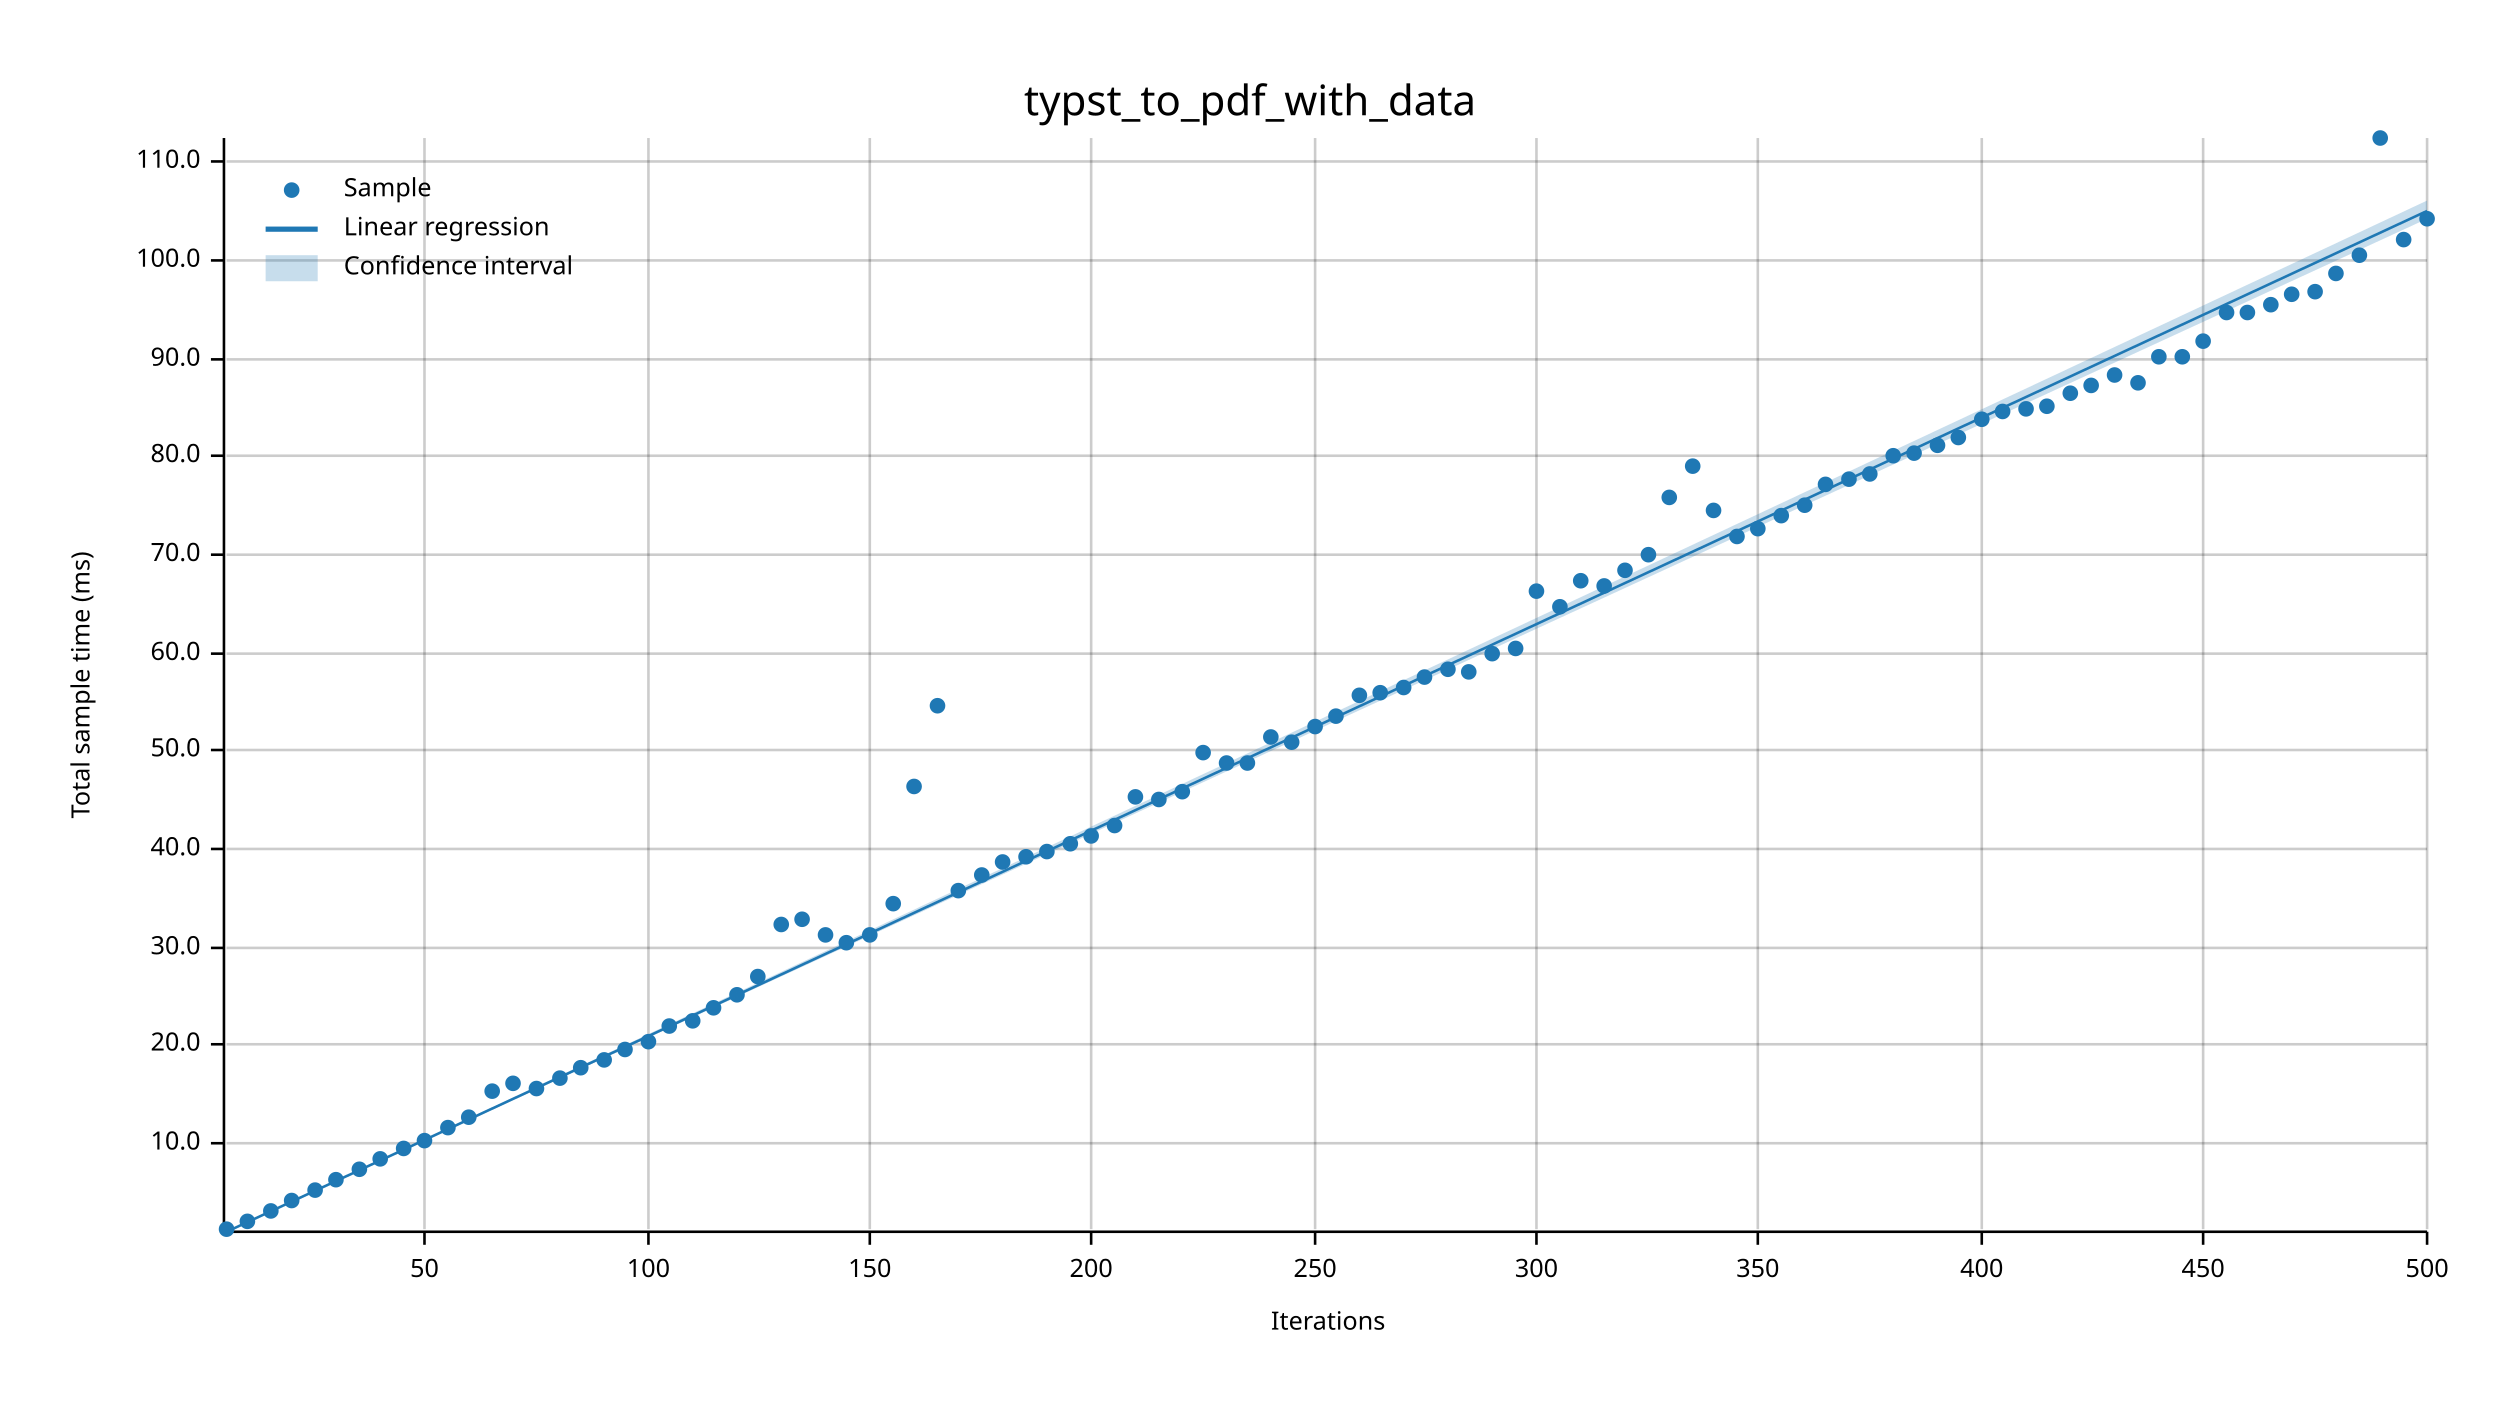
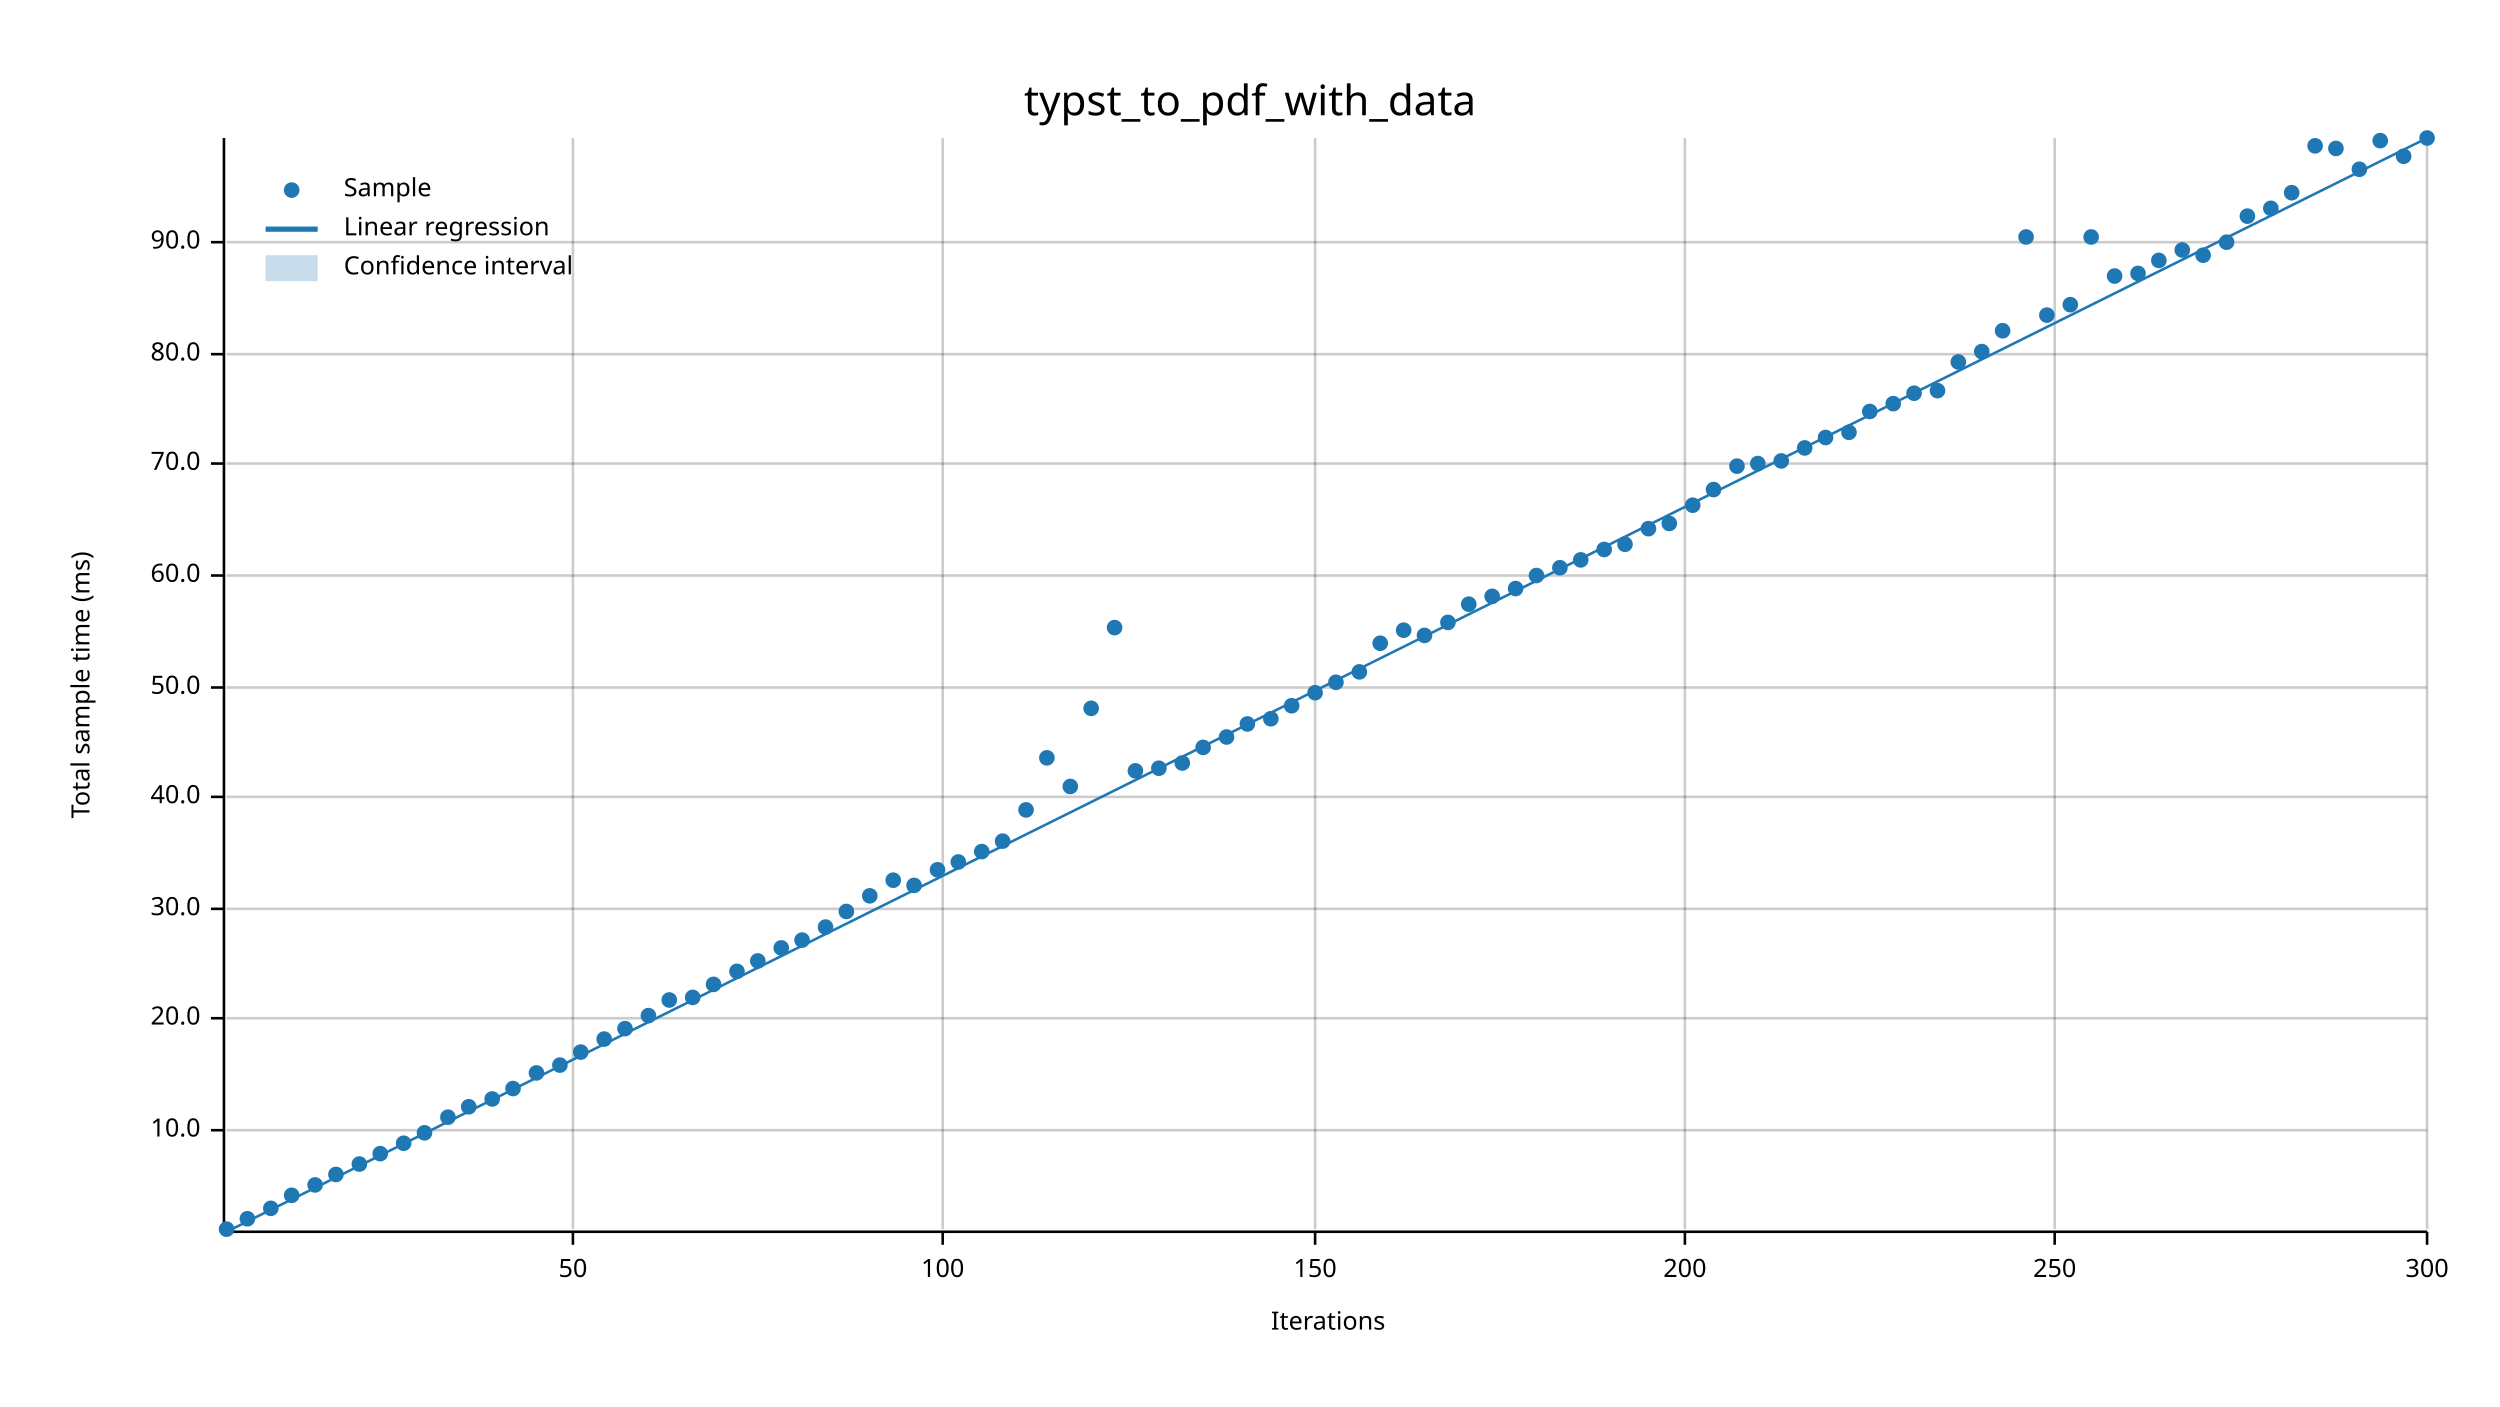
<svg xmlns="http://www.w3.org/2000/svg" width="960" height="540" viewBox="0 0 960 540">
  <text x="480" y="32" dy="0.76em" text-anchor="middle" font-family="sans-serif" font-size="16.129" opacity="1" fill="#000000">
typst_to_pdf_with_data
</text>
  <text x="27" y="263" dy="0.76em" text-anchor="middle" font-family="sans-serif" font-size="9.677" opacity="1" fill="#000000" transform="rotate(270, 27, 263)">
Total sample time (ms)
</text>
  <text x="510" y="513" dy="-0.5ex" text-anchor="middle" font-family="sans-serif" font-size="9.677" opacity="1" fill="#000000">
Iterations
</text>
-   <line opacity="0.2" stroke="#000000" stroke-width="1" x1="163" y1="472" x2="163" y2="53" />
-   <line opacity="0.2" stroke="#000000" stroke-width="1" x1="249" y1="472" x2="249" y2="53" />
-   <line opacity="0.2" stroke="#000000" stroke-width="1" x1="334" y1="472" x2="334" y2="53" />
-   <line opacity="0.2" stroke="#000000" stroke-width="1" x1="419" y1="472" x2="419" y2="53" />
+   <line opacity="0.2" stroke="#000000" stroke-width="1" x1="220" y1="472" x2="220" y2="53" />
+   <line opacity="0.2" stroke="#000000" stroke-width="1" x1="362" y1="472" x2="362" y2="53" />
  <line opacity="0.2" stroke="#000000" stroke-width="1" x1="505" y1="472" x2="505" y2="53" />
-   <line opacity="0.2" stroke="#000000" stroke-width="1" x1="590" y1="472" x2="590" y2="53" />
-   <line opacity="0.2" stroke="#000000" stroke-width="1" x1="675" y1="472" x2="675" y2="53" />
-   <line opacity="0.2" stroke="#000000" stroke-width="1" x1="761" y1="472" x2="761" y2="53" />
-   <line opacity="0.2" stroke="#000000" stroke-width="1" x1="846" y1="472" x2="846" y2="53" />
+   <line opacity="0.2" stroke="#000000" stroke-width="1" x1="647" y1="472" x2="647" y2="53" />
+   <line opacity="0.2" stroke="#000000" stroke-width="1" x1="789" y1="472" x2="789" y2="53" />
  <line opacity="0.2" stroke="#000000" stroke-width="1" x1="932" y1="472" x2="932" y2="53" />
-   <line opacity="0.2" stroke="#000000" stroke-width="1" x1="87" y1="439" x2="932" y2="439" />
-   <line opacity="0.2" stroke="#000000" stroke-width="1" x1="87" y1="401" x2="932" y2="401" />
-   <line opacity="0.2" stroke="#000000" stroke-width="1" x1="87" y1="364" x2="932" y2="364" />
-   <line opacity="0.2" stroke="#000000" stroke-width="1" x1="87" y1="326" x2="932" y2="326" />
-   <line opacity="0.2" stroke="#000000" stroke-width="1" x1="87" y1="288" x2="932" y2="288" />
-   <line opacity="0.2" stroke="#000000" stroke-width="1" x1="87" y1="251" x2="932" y2="251" />
-   <line opacity="0.2" stroke="#000000" stroke-width="1" x1="87" y1="213" x2="932" y2="213" />
-   <line opacity="0.2" stroke="#000000" stroke-width="1" x1="87" y1="175" x2="932" y2="175" />
-   <line opacity="0.2" stroke="#000000" stroke-width="1" x1="87" y1="138" x2="932" y2="138" />
-   <line opacity="0.2" stroke="#000000" stroke-width="1" x1="87" y1="100" x2="932" y2="100" />
-   <line opacity="0.2" stroke="#000000" stroke-width="1" x1="87" y1="62" x2="932" y2="62" />
+   <line opacity="0.2" stroke="#000000" stroke-width="1" x1="87" y1="434" x2="932" y2="434" />
+   <line opacity="0.2" stroke="#000000" stroke-width="1" x1="87" y1="391" x2="932" y2="391" />
+   <line opacity="0.2" stroke="#000000" stroke-width="1" x1="87" y1="349" x2="932" y2="349" />
+   <line opacity="0.2" stroke="#000000" stroke-width="1" x1="87" y1="306" x2="932" y2="306" />
+   <line opacity="0.2" stroke="#000000" stroke-width="1" x1="87" y1="264" x2="932" y2="264" />
+   <line opacity="0.2" stroke="#000000" stroke-width="1" x1="87" y1="221" x2="932" y2="221" />
+   <line opacity="0.2" stroke="#000000" stroke-width="1" x1="87" y1="178" x2="932" y2="178" />
+   <line opacity="0.2" stroke="#000000" stroke-width="1" x1="87" y1="136" x2="932" y2="136" />
+   <line opacity="0.2" stroke="#000000" stroke-width="1" x1="87" y1="93" x2="932" y2="93" />
  <polyline fill="none" opacity="1" stroke="#000000" stroke-width="1" points="86,53 86,472 " />
-   <text x="77" y="439" dy="0.5ex" text-anchor="end" font-family="sans-serif" font-size="9.677" opacity="1" fill="#000000">
+   <text x="77" y="434" dy="0.5ex" text-anchor="end" font-family="sans-serif" font-size="9.677" opacity="1" fill="#000000">
10.0
</text>
-   <polyline fill="none" opacity="1" stroke="#000000" stroke-width="1" points="81,439 86,439 " />
-   <text x="77" y="401" dy="0.5ex" text-anchor="end" font-family="sans-serif" font-size="9.677" opacity="1" fill="#000000">
+   <polyline fill="none" opacity="1" stroke="#000000" stroke-width="1" points="81,434 86,434 " />
+   <text x="77" y="391" dy="0.5ex" text-anchor="end" font-family="sans-serif" font-size="9.677" opacity="1" fill="#000000">
20.0
</text>
-   <polyline fill="none" opacity="1" stroke="#000000" stroke-width="1" points="81,401 86,401 " />
-   <text x="77" y="364" dy="0.5ex" text-anchor="end" font-family="sans-serif" font-size="9.677" opacity="1" fill="#000000">
+   <polyline fill="none" opacity="1" stroke="#000000" stroke-width="1" points="81,391 86,391 " />
+   <text x="77" y="349" dy="0.5ex" text-anchor="end" font-family="sans-serif" font-size="9.677" opacity="1" fill="#000000">
30.0
</text>
-   <polyline fill="none" opacity="1" stroke="#000000" stroke-width="1" points="81,364 86,364 " />
-   <text x="77" y="326" dy="0.5ex" text-anchor="end" font-family="sans-serif" font-size="9.677" opacity="1" fill="#000000">
+   <polyline fill="none" opacity="1" stroke="#000000" stroke-width="1" points="81,349 86,349 " />
+   <text x="77" y="306" dy="0.5ex" text-anchor="end" font-family="sans-serif" font-size="9.677" opacity="1" fill="#000000">
40.0
</text>
-   <polyline fill="none" opacity="1" stroke="#000000" stroke-width="1" points="81,326 86,326 " />
-   <text x="77" y="288" dy="0.5ex" text-anchor="end" font-family="sans-serif" font-size="9.677" opacity="1" fill="#000000">
+   <polyline fill="none" opacity="1" stroke="#000000" stroke-width="1" points="81,306 86,306 " />
+   <text x="77" y="264" dy="0.5ex" text-anchor="end" font-family="sans-serif" font-size="9.677" opacity="1" fill="#000000">
50.0
</text>
-   <polyline fill="none" opacity="1" stroke="#000000" stroke-width="1" points="81,288 86,288 " />
-   <text x="77" y="251" dy="0.5ex" text-anchor="end" font-family="sans-serif" font-size="9.677" opacity="1" fill="#000000">
+   <polyline fill="none" opacity="1" stroke="#000000" stroke-width="1" points="81,264 86,264 " />
+   <text x="77" y="221" dy="0.5ex" text-anchor="end" font-family="sans-serif" font-size="9.677" opacity="1" fill="#000000">
60.0
</text>
-   <polyline fill="none" opacity="1" stroke="#000000" stroke-width="1" points="81,251 86,251 " />
-   <text x="77" y="213" dy="0.5ex" text-anchor="end" font-family="sans-serif" font-size="9.677" opacity="1" fill="#000000">
+   <polyline fill="none" opacity="1" stroke="#000000" stroke-width="1" points="81,221 86,221 " />
+   <text x="77" y="178" dy="0.5ex" text-anchor="end" font-family="sans-serif" font-size="9.677" opacity="1" fill="#000000">
70.0
</text>
-   <polyline fill="none" opacity="1" stroke="#000000" stroke-width="1" points="81,213 86,213 " />
-   <text x="77" y="175" dy="0.5ex" text-anchor="end" font-family="sans-serif" font-size="9.677" opacity="1" fill="#000000">
+   <polyline fill="none" opacity="1" stroke="#000000" stroke-width="1" points="81,178 86,178 " />
+   <text x="77" y="136" dy="0.5ex" text-anchor="end" font-family="sans-serif" font-size="9.677" opacity="1" fill="#000000">
80.0
</text>
-   <polyline fill="none" opacity="1" stroke="#000000" stroke-width="1" points="81,175 86,175 " />
-   <text x="77" y="138" dy="0.5ex" text-anchor="end" font-family="sans-serif" font-size="9.677" opacity="1" fill="#000000">
+   <polyline fill="none" opacity="1" stroke="#000000" stroke-width="1" points="81,136 86,136 " />
+   <text x="77" y="93" dy="0.5ex" text-anchor="end" font-family="sans-serif" font-size="9.677" opacity="1" fill="#000000">
90.0
</text>
-   <polyline fill="none" opacity="1" stroke="#000000" stroke-width="1" points="81,138 86,138 " />
-   <text x="77" y="100" dy="0.5ex" text-anchor="end" font-family="sans-serif" font-size="9.677" opacity="1" fill="#000000">
- 100.0
- </text>
-   <polyline fill="none" opacity="1" stroke="#000000" stroke-width="1" points="81,100 86,100 " />
-   <text x="77" y="62" dy="0.5ex" text-anchor="end" font-family="sans-serif" font-size="9.677" opacity="1" fill="#000000">
- 110.0
- </text>
-   <polyline fill="none" opacity="1" stroke="#000000" stroke-width="1" points="81,62 86,62 " />
+   <polyline fill="none" opacity="1" stroke="#000000" stroke-width="1" points="81,93 86,93 " />
  <polyline fill="none" opacity="1" stroke="#000000" stroke-width="1" points="87,473 932,473 " />
-   <text x="163" y="483" dy="0.76em" text-anchor="middle" font-family="sans-serif" font-size="9.677" opacity="1" fill="#000000">
+   <text x="220" y="483" dy="0.76em" text-anchor="middle" font-family="sans-serif" font-size="9.677" opacity="1" fill="#000000">
50
</text>
-   <polyline fill="none" opacity="1" stroke="#000000" stroke-width="1" points="163,473 163,478 " />
-   <text x="249" y="483" dy="0.76em" text-anchor="middle" font-family="sans-serif" font-size="9.677" opacity="1" fill="#000000">
+   <polyline fill="none" opacity="1" stroke="#000000" stroke-width="1" points="220,473 220,478 " />
+   <text x="362" y="483" dy="0.76em" text-anchor="middle" font-family="sans-serif" font-size="9.677" opacity="1" fill="#000000">
100
</text>
-   <polyline fill="none" opacity="1" stroke="#000000" stroke-width="1" points="249,473 249,478 " />
-   <text x="334" y="483" dy="0.76em" text-anchor="middle" font-family="sans-serif" font-size="9.677" opacity="1" fill="#000000">
+   <polyline fill="none" opacity="1" stroke="#000000" stroke-width="1" points="362,473 362,478 " />
+   <text x="505" y="483" dy="0.76em" text-anchor="middle" font-family="sans-serif" font-size="9.677" opacity="1" fill="#000000">
150
</text>
-   <polyline fill="none" opacity="1" stroke="#000000" stroke-width="1" points="334,473 334,478 " />
-   <text x="419" y="483" dy="0.76em" text-anchor="middle" font-family="sans-serif" font-size="9.677" opacity="1" fill="#000000">
+   <polyline fill="none" opacity="1" stroke="#000000" stroke-width="1" points="505,473 505,478 " />
+   <text x="647" y="483" dy="0.76em" text-anchor="middle" font-family="sans-serif" font-size="9.677" opacity="1" fill="#000000">
200
</text>
-   <polyline fill="none" opacity="1" stroke="#000000" stroke-width="1" points="419,473 419,478 " />
-   <text x="505" y="483" dy="0.76em" text-anchor="middle" font-family="sans-serif" font-size="9.677" opacity="1" fill="#000000">
+   <polyline fill="none" opacity="1" stroke="#000000" stroke-width="1" points="647,473 647,478 " />
+   <text x="789" y="483" dy="0.76em" text-anchor="middle" font-family="sans-serif" font-size="9.677" opacity="1" fill="#000000">
250
</text>
-   <polyline fill="none" opacity="1" stroke="#000000" stroke-width="1" points="505,473 505,478 " />
-   <text x="590" y="483" dy="0.76em" text-anchor="middle" font-family="sans-serif" font-size="9.677" opacity="1" fill="#000000">
+   <polyline fill="none" opacity="1" stroke="#000000" stroke-width="1" points="789,473 789,478 " />
+   <text x="932" y="483" dy="0.76em" text-anchor="middle" font-family="sans-serif" font-size="9.677" opacity="1" fill="#000000">
300
- </text>
-   <polyline fill="none" opacity="1" stroke="#000000" stroke-width="1" points="590,473 590,478 " />
-   <text x="675" y="483" dy="0.76em" text-anchor="middle" font-family="sans-serif" font-size="9.677" opacity="1" fill="#000000">
- 350
- </text>
-   <polyline fill="none" opacity="1" stroke="#000000" stroke-width="1" points="675,473 675,478 " />
-   <text x="761" y="483" dy="0.76em" text-anchor="middle" font-family="sans-serif" font-size="9.677" opacity="1" fill="#000000">
- 400
- </text>
-   <polyline fill="none" opacity="1" stroke="#000000" stroke-width="1" points="761,473 761,478 " />
-   <text x="846" y="483" dy="0.76em" text-anchor="middle" font-family="sans-serif" font-size="9.677" opacity="1" fill="#000000">
- 450
- </text>
-   <polyline fill="none" opacity="1" stroke="#000000" stroke-width="1" points="846,473 846,478 " />
-   <text x="932" y="483" dy="0.76em" text-anchor="middle" font-family="sans-serif" font-size="9.677" opacity="1" fill="#000000">
- 500
</text>
  <polyline fill="none" opacity="1" stroke="#000000" stroke-width="1" points="932,473 932,478 " />
  <circle cx="87" cy="472" r="3" opacity="1" fill="#1F78B4" stroke="none" stroke-width="1" />
-   <circle cx="95" cy="469" r="3" opacity="1" fill="#1F78B4" stroke="none" stroke-width="1" />
-   <circle cx="104" cy="465" r="3" opacity="1" fill="#1F78B4" stroke="none" stroke-width="1" />
-   <circle cx="112" cy="461" r="3" opacity="1" fill="#1F78B4" stroke="none" stroke-width="1" />
-   <circle cx="121" cy="457" r="3" opacity="1" fill="#1F78B4" stroke="none" stroke-width="1" />
-   <circle cx="129" cy="453" r="3" opacity="1" fill="#1F78B4" stroke="none" stroke-width="1" />
-   <circle cx="138" cy="449" r="3" opacity="1" fill="#1F78B4" stroke="none" stroke-width="1" />
-   <circle cx="146" cy="445" r="3" opacity="1" fill="#1F78B4" stroke="none" stroke-width="1" />
-   <circle cx="155" cy="441" r="3" opacity="1" fill="#1F78B4" stroke="none" stroke-width="1" />
-   <circle cx="163" cy="438" r="3" opacity="1" fill="#1F78B4" stroke="none" stroke-width="1" />
-   <circle cx="172" cy="433" r="3" opacity="1" fill="#1F78B4" stroke="none" stroke-width="1" />
-   <circle cx="180" cy="429" r="3" opacity="1" fill="#1F78B4" stroke="none" stroke-width="1" />
-   <circle cx="189" cy="419" r="3" opacity="1" fill="#1F78B4" stroke="none" stroke-width="1" />
-   <circle cx="197" cy="416" r="3" opacity="1" fill="#1F78B4" stroke="none" stroke-width="1" />
-   <circle cx="206" cy="418" r="3" opacity="1" fill="#1F78B4" stroke="none" stroke-width="1" />
-   <circle cx="215" cy="414" r="3" opacity="1" fill="#1F78B4" stroke="none" stroke-width="1" />
-   <circle cx="223" cy="410" r="3" opacity="1" fill="#1F78B4" stroke="none" stroke-width="1" />
-   <circle cx="232" cy="407" r="3" opacity="1" fill="#1F78B4" stroke="none" stroke-width="1" />
-   <circle cx="240" cy="403" r="3" opacity="1" fill="#1F78B4" stroke="none" stroke-width="1" />
-   <circle cx="249" cy="400" r="3" opacity="1" fill="#1F78B4" stroke="none" stroke-width="1" />
-   <circle cx="257" cy="394" r="3" opacity="1" fill="#1F78B4" stroke="none" stroke-width="1" />
-   <circle cx="266" cy="392" r="3" opacity="1" fill="#1F78B4" stroke="none" stroke-width="1" />
-   <circle cx="274" cy="387" r="3" opacity="1" fill="#1F78B4" stroke="none" stroke-width="1" />
-   <circle cx="283" cy="382" r="3" opacity="1" fill="#1F78B4" stroke="none" stroke-width="1" />
-   <circle cx="291" cy="375" r="3" opacity="1" fill="#1F78B4" stroke="none" stroke-width="1" />
-   <circle cx="300" cy="355" r="3" opacity="1" fill="#1F78B4" stroke="none" stroke-width="1" />
-   <circle cx="308" cy="353" r="3" opacity="1" fill="#1F78B4" stroke="none" stroke-width="1" />
-   <circle cx="317" cy="359" r="3" opacity="1" fill="#1F78B4" stroke="none" stroke-width="1" />
-   <circle cx="325" cy="362" r="3" opacity="1" fill="#1F78B4" stroke="none" stroke-width="1" />
-   <circle cx="334" cy="359" r="3" opacity="1" fill="#1F78B4" stroke="none" stroke-width="1" />
-   <circle cx="343" cy="347" r="3" opacity="1" fill="#1F78B4" stroke="none" stroke-width="1" />
-   <circle cx="351" cy="302" r="3" opacity="1" fill="#1F78B4" stroke="none" stroke-width="1" />
-   <circle cx="360" cy="271" r="3" opacity="1" fill="#1F78B4" stroke="none" stroke-width="1" />
-   <circle cx="368" cy="342" r="3" opacity="1" fill="#1F78B4" stroke="none" stroke-width="1" />
-   <circle cx="377" cy="336" r="3" opacity="1" fill="#1F78B4" stroke="none" stroke-width="1" />
-   <circle cx="385" cy="331" r="3" opacity="1" fill="#1F78B4" stroke="none" stroke-width="1" />
-   <circle cx="394" cy="329" r="3" opacity="1" fill="#1F78B4" stroke="none" stroke-width="1" />
-   <circle cx="402" cy="327" r="3" opacity="1" fill="#1F78B4" stroke="none" stroke-width="1" />
-   <circle cx="411" cy="324" r="3" opacity="1" fill="#1F78B4" stroke="none" stroke-width="1" />
-   <circle cx="419" cy="321" r="3" opacity="1" fill="#1F78B4" stroke="none" stroke-width="1" />
-   <circle cx="428" cy="317" r="3" opacity="1" fill="#1F78B4" stroke="none" stroke-width="1" />
-   <circle cx="436" cy="306" r="3" opacity="1" fill="#1F78B4" stroke="none" stroke-width="1" />
-   <circle cx="445" cy="307" r="3" opacity="1" fill="#1F78B4" stroke="none" stroke-width="1" />
-   <circle cx="454" cy="304" r="3" opacity="1" fill="#1F78B4" stroke="none" stroke-width="1" />
-   <circle cx="462" cy="289" r="3" opacity="1" fill="#1F78B4" stroke="none" stroke-width="1" />
-   <circle cx="471" cy="293" r="3" opacity="1" fill="#1F78B4" stroke="none" stroke-width="1" />
-   <circle cx="479" cy="293" r="3" opacity="1" fill="#1F78B4" stroke="none" stroke-width="1" />
-   <circle cx="488" cy="283" r="3" opacity="1" fill="#1F78B4" stroke="none" stroke-width="1" />
-   <circle cx="496" cy="285" r="3" opacity="1" fill="#1F78B4" stroke="none" stroke-width="1" />
-   <circle cx="505" cy="279" r="3" opacity="1" fill="#1F78B4" stroke="none" stroke-width="1" />
-   <circle cx="513" cy="275" r="3" opacity="1" fill="#1F78B4" stroke="none" stroke-width="1" />
-   <circle cx="522" cy="267" r="3" opacity="1" fill="#1F78B4" stroke="none" stroke-width="1" />
-   <circle cx="530" cy="266" r="3" opacity="1" fill="#1F78B4" stroke="none" stroke-width="1" />
-   <circle cx="539" cy="264" r="3" opacity="1" fill="#1F78B4" stroke="none" stroke-width="1" />
-   <circle cx="547" cy="260" r="3" opacity="1" fill="#1F78B4" stroke="none" stroke-width="1" />
-   <circle cx="556" cy="257" r="3" opacity="1" fill="#1F78B4" stroke="none" stroke-width="1" />
-   <circle cx="564" cy="258" r="3" opacity="1" fill="#1F78B4" stroke="none" stroke-width="1" />
-   <circle cx="573" cy="251" r="3" opacity="1" fill="#1F78B4" stroke="none" stroke-width="1" />
-   <circle cx="582" cy="249" r="3" opacity="1" fill="#1F78B4" stroke="none" stroke-width="1" />
-   <circle cx="590" cy="227" r="3" opacity="1" fill="#1F78B4" stroke="none" stroke-width="1" />
-   <circle cx="599" cy="233" r="3" opacity="1" fill="#1F78B4" stroke="none" stroke-width="1" />
-   <circle cx="607" cy="223" r="3" opacity="1" fill="#1F78B4" stroke="none" stroke-width="1" />
-   <circle cx="616" cy="225" r="3" opacity="1" fill="#1F78B4" stroke="none" stroke-width="1" />
-   <circle cx="624" cy="219" r="3" opacity="1" fill="#1F78B4" stroke="none" stroke-width="1" />
-   <circle cx="633" cy="213" r="3" opacity="1" fill="#1F78B4" stroke="none" stroke-width="1" />
-   <circle cx="641" cy="191" r="3" opacity="1" fill="#1F78B4" stroke="none" stroke-width="1" />
-   <circle cx="650" cy="179" r="3" opacity="1" fill="#1F78B4" stroke="none" stroke-width="1" />
-   <circle cx="658" cy="196" r="3" opacity="1" fill="#1F78B4" stroke="none" stroke-width="1" />
-   <circle cx="667" cy="206" r="3" opacity="1" fill="#1F78B4" stroke="none" stroke-width="1" />
-   <circle cx="675" cy="203" r="3" opacity="1" fill="#1F78B4" stroke="none" stroke-width="1" />
-   <circle cx="684" cy="198" r="3" opacity="1" fill="#1F78B4" stroke="none" stroke-width="1" />
-   <circle cx="693" cy="194" r="3" opacity="1" fill="#1F78B4" stroke="none" stroke-width="1" />
-   <circle cx="701" cy="186" r="3" opacity="1" fill="#1F78B4" stroke="none" stroke-width="1" />
-   <circle cx="710" cy="184" r="3" opacity="1" fill="#1F78B4" stroke="none" stroke-width="1" />
-   <circle cx="718" cy="182" r="3" opacity="1" fill="#1F78B4" stroke="none" stroke-width="1" />
-   <circle cx="727" cy="175" r="3" opacity="1" fill="#1F78B4" stroke="none" stroke-width="1" />
-   <circle cx="735" cy="174" r="3" opacity="1" fill="#1F78B4" stroke="none" stroke-width="1" />
-   <circle cx="744" cy="171" r="3" opacity="1" fill="#1F78B4" stroke="none" stroke-width="1" />
-   <circle cx="752" cy="168" r="3" opacity="1" fill="#1F78B4" stroke="none" stroke-width="1" />
-   <circle cx="761" cy="161" r="3" opacity="1" fill="#1F78B4" stroke="none" stroke-width="1" />
-   <circle cx="769" cy="158" r="3" opacity="1" fill="#1F78B4" stroke="none" stroke-width="1" />
-   <circle cx="778" cy="157" r="3" opacity="1" fill="#1F78B4" stroke="none" stroke-width="1" />
-   <circle cx="786" cy="156" r="3" opacity="1" fill="#1F78B4" stroke="none" stroke-width="1" />
-   <circle cx="795" cy="151" r="3" opacity="1" fill="#1F78B4" stroke="none" stroke-width="1" />
-   <circle cx="803" cy="148" r="3" opacity="1" fill="#1F78B4" stroke="none" stroke-width="1" />
-   <circle cx="812" cy="144" r="3" opacity="1" fill="#1F78B4" stroke="none" stroke-width="1" />
-   <circle cx="821" cy="147" r="3" opacity="1" fill="#1F78B4" stroke="none" stroke-width="1" />
-   <circle cx="829" cy="137" r="3" opacity="1" fill="#1F78B4" stroke="none" stroke-width="1" />
-   <circle cx="838" cy="137" r="3" opacity="1" fill="#1F78B4" stroke="none" stroke-width="1" />
-   <circle cx="846" cy="131" r="3" opacity="1" fill="#1F78B4" stroke="none" stroke-width="1" />
-   <circle cx="855" cy="120" r="3" opacity="1" fill="#1F78B4" stroke="none" stroke-width="1" />
-   <circle cx="863" cy="120" r="3" opacity="1" fill="#1F78B4" stroke="none" stroke-width="1" />
-   <circle cx="872" cy="117" r="3" opacity="1" fill="#1F78B4" stroke="none" stroke-width="1" />
-   <circle cx="880" cy="113" r="3" opacity="1" fill="#1F78B4" stroke="none" stroke-width="1" />
-   <circle cx="889" cy="112" r="3" opacity="1" fill="#1F78B4" stroke="none" stroke-width="1" />
-   <circle cx="897" cy="105" r="3" opacity="1" fill="#1F78B4" stroke="none" stroke-width="1" />
-   <circle cx="906" cy="98" r="3" opacity="1" fill="#1F78B4" stroke="none" stroke-width="1" />
-   <circle cx="914" cy="53" r="3" opacity="1" fill="#1F78B4" stroke="none" stroke-width="1" />
-   <circle cx="923" cy="92" r="3" opacity="1" fill="#1F78B4" stroke="none" stroke-width="1" />
-   <circle cx="932" cy="84" r="3" opacity="1" fill="#1F78B4" stroke="none" stroke-width="1" />
-   <polyline fill="none" opacity="1" stroke="#1F78B4" stroke-width="1" points="87,473 932,81 " />
-   <polygon opacity="0.25" fill="#1F78B4" points="87,473 932,84 932,77 " />
+   <circle cx="95" cy="468" r="3" opacity="1" fill="#1F78B4" stroke="none" stroke-width="1" />
+   <circle cx="104" cy="464" r="3" opacity="1" fill="#1F78B4" stroke="none" stroke-width="1" />
+   <circle cx="112" cy="459" r="3" opacity="1" fill="#1F78B4" stroke="none" stroke-width="1" />
+   <circle cx="121" cy="455" r="3" opacity="1" fill="#1F78B4" stroke="none" stroke-width="1" />
+   <circle cx="129" cy="451" r="3" opacity="1" fill="#1F78B4" stroke="none" stroke-width="1" />
+   <circle cx="138" cy="447" r="3" opacity="1" fill="#1F78B4" stroke="none" stroke-width="1" />
+   <circle cx="146" cy="443" r="3" opacity="1" fill="#1F78B4" stroke="none" stroke-width="1" />
+   <circle cx="155" cy="439" r="3" opacity="1" fill="#1F78B4" stroke="none" stroke-width="1" />
+   <circle cx="163" cy="435" r="3" opacity="1" fill="#1F78B4" stroke="none" stroke-width="1" />
+   <circle cx="172" cy="429" r="3" opacity="1" fill="#1F78B4" stroke="none" stroke-width="1" />
+   <circle cx="180" cy="425" r="3" opacity="1" fill="#1F78B4" stroke="none" stroke-width="1" />
+   <circle cx="189" cy="422" r="3" opacity="1" fill="#1F78B4" stroke="none" stroke-width="1" />
+   <circle cx="197" cy="418" r="3" opacity="1" fill="#1F78B4" stroke="none" stroke-width="1" />
+   <circle cx="206" cy="412" r="3" opacity="1" fill="#1F78B4" stroke="none" stroke-width="1" />
+   <circle cx="215" cy="409" r="3" opacity="1" fill="#1F78B4" stroke="none" stroke-width="1" />
+   <circle cx="223" cy="404" r="3" opacity="1" fill="#1F78B4" stroke="none" stroke-width="1" />
+   <circle cx="232" cy="399" r="3" opacity="1" fill="#1F78B4" stroke="none" stroke-width="1" />
+   <circle cx="240" cy="395" r="3" opacity="1" fill="#1F78B4" stroke="none" stroke-width="1" />
+   <circle cx="249" cy="390" r="3" opacity="1" fill="#1F78B4" stroke="none" stroke-width="1" />
+   <circle cx="257" cy="384" r="3" opacity="1" fill="#1F78B4" stroke="none" stroke-width="1" />
+   <circle cx="266" cy="383" r="3" opacity="1" fill="#1F78B4" stroke="none" stroke-width="1" />
+   <circle cx="274" cy="378" r="3" opacity="1" fill="#1F78B4" stroke="none" stroke-width="1" />
+   <circle cx="283" cy="373" r="3" opacity="1" fill="#1F78B4" stroke="none" stroke-width="1" />
+   <circle cx="291" cy="369" r="3" opacity="1" fill="#1F78B4" stroke="none" stroke-width="1" />
+   <circle cx="300" cy="364" r="3" opacity="1" fill="#1F78B4" stroke="none" stroke-width="1" />
+   <circle cx="308" cy="361" r="3" opacity="1" fill="#1F78B4" stroke="none" stroke-width="1" />
+   <circle cx="317" cy="356" r="3" opacity="1" fill="#1F78B4" stroke="none" stroke-width="1" />
+   <circle cx="325" cy="350" r="3" opacity="1" fill="#1F78B4" stroke="none" stroke-width="1" />
+   <circle cx="334" cy="344" r="3" opacity="1" fill="#1F78B4" stroke="none" stroke-width="1" />
+   <circle cx="343" cy="338" r="3" opacity="1" fill="#1F78B4" stroke="none" stroke-width="1" />
+   <circle cx="351" cy="340" r="3" opacity="1" fill="#1F78B4" stroke="none" stroke-width="1" />
+   <circle cx="360" cy="334" r="3" opacity="1" fill="#1F78B4" stroke="none" stroke-width="1" />
+   <circle cx="368" cy="331" r="3" opacity="1" fill="#1F78B4" stroke="none" stroke-width="1" />
+   <circle cx="377" cy="327" r="3" opacity="1" fill="#1F78B4" stroke="none" stroke-width="1" />
+   <circle cx="385" cy="323" r="3" opacity="1" fill="#1F78B4" stroke="none" stroke-width="1" />
+   <circle cx="394" cy="311" r="3" opacity="1" fill="#1F78B4" stroke="none" stroke-width="1" />
+   <circle cx="402" cy="291" r="3" opacity="1" fill="#1F78B4" stroke="none" stroke-width="1" />
+   <circle cx="411" cy="302" r="3" opacity="1" fill="#1F78B4" stroke="none" stroke-width="1" />
+   <circle cx="419" cy="272" r="3" opacity="1" fill="#1F78B4" stroke="none" stroke-width="1" />
+   <circle cx="428" cy="241" r="3" opacity="1" fill="#1F78B4" stroke="none" stroke-width="1" />
+   <circle cx="436" cy="296" r="3" opacity="1" fill="#1F78B4" stroke="none" stroke-width="1" />
+   <circle cx="445" cy="295" r="3" opacity="1" fill="#1F78B4" stroke="none" stroke-width="1" />
+   <circle cx="454" cy="293" r="3" opacity="1" fill="#1F78B4" stroke="none" stroke-width="1" />
+   <circle cx="462" cy="287" r="3" opacity="1" fill="#1F78B4" stroke="none" stroke-width="1" />
+   <circle cx="471" cy="283" r="3" opacity="1" fill="#1F78B4" stroke="none" stroke-width="1" />
+   <circle cx="479" cy="278" r="3" opacity="1" fill="#1F78B4" stroke="none" stroke-width="1" />
+   <circle cx="488" cy="276" r="3" opacity="1" fill="#1F78B4" stroke="none" stroke-width="1" />
+   <circle cx="496" cy="271" r="3" opacity="1" fill="#1F78B4" stroke="none" stroke-width="1" />
+   <circle cx="505" cy="266" r="3" opacity="1" fill="#1F78B4" stroke="none" stroke-width="1" />
+   <circle cx="513" cy="262" r="3" opacity="1" fill="#1F78B4" stroke="none" stroke-width="1" />
+   <circle cx="522" cy="258" r="3" opacity="1" fill="#1F78B4" stroke="none" stroke-width="1" />
+   <circle cx="530" cy="247" r="3" opacity="1" fill="#1F78B4" stroke="none" stroke-width="1" />
+   <circle cx="539" cy="242" r="3" opacity="1" fill="#1F78B4" stroke="none" stroke-width="1" />
+   <circle cx="547" cy="244" r="3" opacity="1" fill="#1F78B4" stroke="none" stroke-width="1" />
+   <circle cx="556" cy="239" r="3" opacity="1" fill="#1F78B4" stroke="none" stroke-width="1" />
+   <circle cx="564" cy="232" r="3" opacity="1" fill="#1F78B4" stroke="none" stroke-width="1" />
+   <circle cx="573" cy="229" r="3" opacity="1" fill="#1F78B4" stroke="none" stroke-width="1" />
+   <circle cx="582" cy="226" r="3" opacity="1" fill="#1F78B4" stroke="none" stroke-width="1" />
+   <circle cx="590" cy="221" r="3" opacity="1" fill="#1F78B4" stroke="none" stroke-width="1" />
+   <circle cx="599" cy="218" r="3" opacity="1" fill="#1F78B4" stroke="none" stroke-width="1" />
+   <circle cx="607" cy="215" r="3" opacity="1" fill="#1F78B4" stroke="none" stroke-width="1" />
+   <circle cx="616" cy="211" r="3" opacity="1" fill="#1F78B4" stroke="none" stroke-width="1" />
+   <circle cx="624" cy="209" r="3" opacity="1" fill="#1F78B4" stroke="none" stroke-width="1" />
+   <circle cx="633" cy="203" r="3" opacity="1" fill="#1F78B4" stroke="none" stroke-width="1" />
+   <circle cx="641" cy="201" r="3" opacity="1" fill="#1F78B4" stroke="none" stroke-width="1" />
+   <circle cx="650" cy="194" r="3" opacity="1" fill="#1F78B4" stroke="none" stroke-width="1" />
+   <circle cx="658" cy="188" r="3" opacity="1" fill="#1F78B4" stroke="none" stroke-width="1" />
+   <circle cx="667" cy="179" r="3" opacity="1" fill="#1F78B4" stroke="none" stroke-width="1" />
+   <circle cx="675" cy="178" r="3" opacity="1" fill="#1F78B4" stroke="none" stroke-width="1" />
+   <circle cx="684" cy="177" r="3" opacity="1" fill="#1F78B4" stroke="none" stroke-width="1" />
+   <circle cx="693" cy="172" r="3" opacity="1" fill="#1F78B4" stroke="none" stroke-width="1" />
+   <circle cx="701" cy="168" r="3" opacity="1" fill="#1F78B4" stroke="none" stroke-width="1" />
+   <circle cx="710" cy="166" r="3" opacity="1" fill="#1F78B4" stroke="none" stroke-width="1" />
+   <circle cx="718" cy="158" r="3" opacity="1" fill="#1F78B4" stroke="none" stroke-width="1" />
+   <circle cx="727" cy="155" r="3" opacity="1" fill="#1F78B4" stroke="none" stroke-width="1" />
+   <circle cx="735" cy="151" r="3" opacity="1" fill="#1F78B4" stroke="none" stroke-width="1" />
+   <circle cx="744" cy="150" r="3" opacity="1" fill="#1F78B4" stroke="none" stroke-width="1" />
+   <circle cx="752" cy="139" r="3" opacity="1" fill="#1F78B4" stroke="none" stroke-width="1" />
+   <circle cx="761" cy="135" r="3" opacity="1" fill="#1F78B4" stroke="none" stroke-width="1" />
+   <circle cx="769" cy="127" r="3" opacity="1" fill="#1F78B4" stroke="none" stroke-width="1" />
+   <circle cx="778" cy="91" r="3" opacity="1" fill="#1F78B4" stroke="none" stroke-width="1" />
+   <circle cx="786" cy="121" r="3" opacity="1" fill="#1F78B4" stroke="none" stroke-width="1" />
+   <circle cx="795" cy="117" r="3" opacity="1" fill="#1F78B4" stroke="none" stroke-width="1" />
+   <circle cx="803" cy="91" r="3" opacity="1" fill="#1F78B4" stroke="none" stroke-width="1" />
+   <circle cx="812" cy="106" r="3" opacity="1" fill="#1F78B4" stroke="none" stroke-width="1" />
+   <circle cx="821" cy="105" r="3" opacity="1" fill="#1F78B4" stroke="none" stroke-width="1" />
+   <circle cx="829" cy="100" r="3" opacity="1" fill="#1F78B4" stroke="none" stroke-width="1" />
+   <circle cx="838" cy="96" r="3" opacity="1" fill="#1F78B4" stroke="none" stroke-width="1" />
+   <circle cx="846" cy="98" r="3" opacity="1" fill="#1F78B4" stroke="none" stroke-width="1" />
+   <circle cx="855" cy="93" r="3" opacity="1" fill="#1F78B4" stroke="none" stroke-width="1" />
+   <circle cx="863" cy="83" r="3" opacity="1" fill="#1F78B4" stroke="none" stroke-width="1" />
+   <circle cx="872" cy="80" r="3" opacity="1" fill="#1F78B4" stroke="none" stroke-width="1" />
+   <circle cx="880" cy="74" r="3" opacity="1" fill="#1F78B4" stroke="none" stroke-width="1" />
+   <circle cx="889" cy="56" r="3" opacity="1" fill="#1F78B4" stroke="none" stroke-width="1" />
+   <circle cx="897" cy="57" r="3" opacity="1" fill="#1F78B4" stroke="none" stroke-width="1" />
+   <circle cx="906" cy="65" r="3" opacity="1" fill="#1F78B4" stroke="none" stroke-width="1" />
+   <circle cx="914" cy="54" r="3" opacity="1" fill="#1F78B4" stroke="none" stroke-width="1" />
+   <circle cx="923" cy="60" r="3" opacity="1" fill="#1F78B4" stroke="none" stroke-width="1" />
+   <circle cx="932" cy="53" r="3" opacity="1" fill="#1F78B4" stroke="none" stroke-width="1" />
+   <polyline fill="none" opacity="1" stroke="#1F78B4" stroke-width="1" points="87,473 932,53 " />
+   <polygon opacity="0.25" fill="#1F78B4" points="87,473 932,53 932,53 " />
  <text x="132" y="68" dy="0.76em" text-anchor="start" font-family="sans-serif" font-size="9.677" opacity="1" fill="#000000">
Sample
</text>
  <text x="132" y="83" dy="0.76em" text-anchor="start" font-family="sans-serif" font-size="9.677" opacity="1" fill="#000000">
Linear regression
</text>
  <text x="132" y="98" dy="0.76em" text-anchor="start" font-family="sans-serif" font-size="9.677" opacity="1" fill="#000000">
Confidence interval
</text>
  <circle cx="112" cy="73" r="3" opacity="1" fill="#1F78B4" stroke="none" stroke-width="1" />
  <polyline fill="none" opacity="1" stroke="#1F78B4" stroke-width="2" points="102,88 122,88 " />
  <rect x="102" y="98" width="20" height="10" opacity="0.25" fill="#1F78B4" stroke="none" />
</svg>
